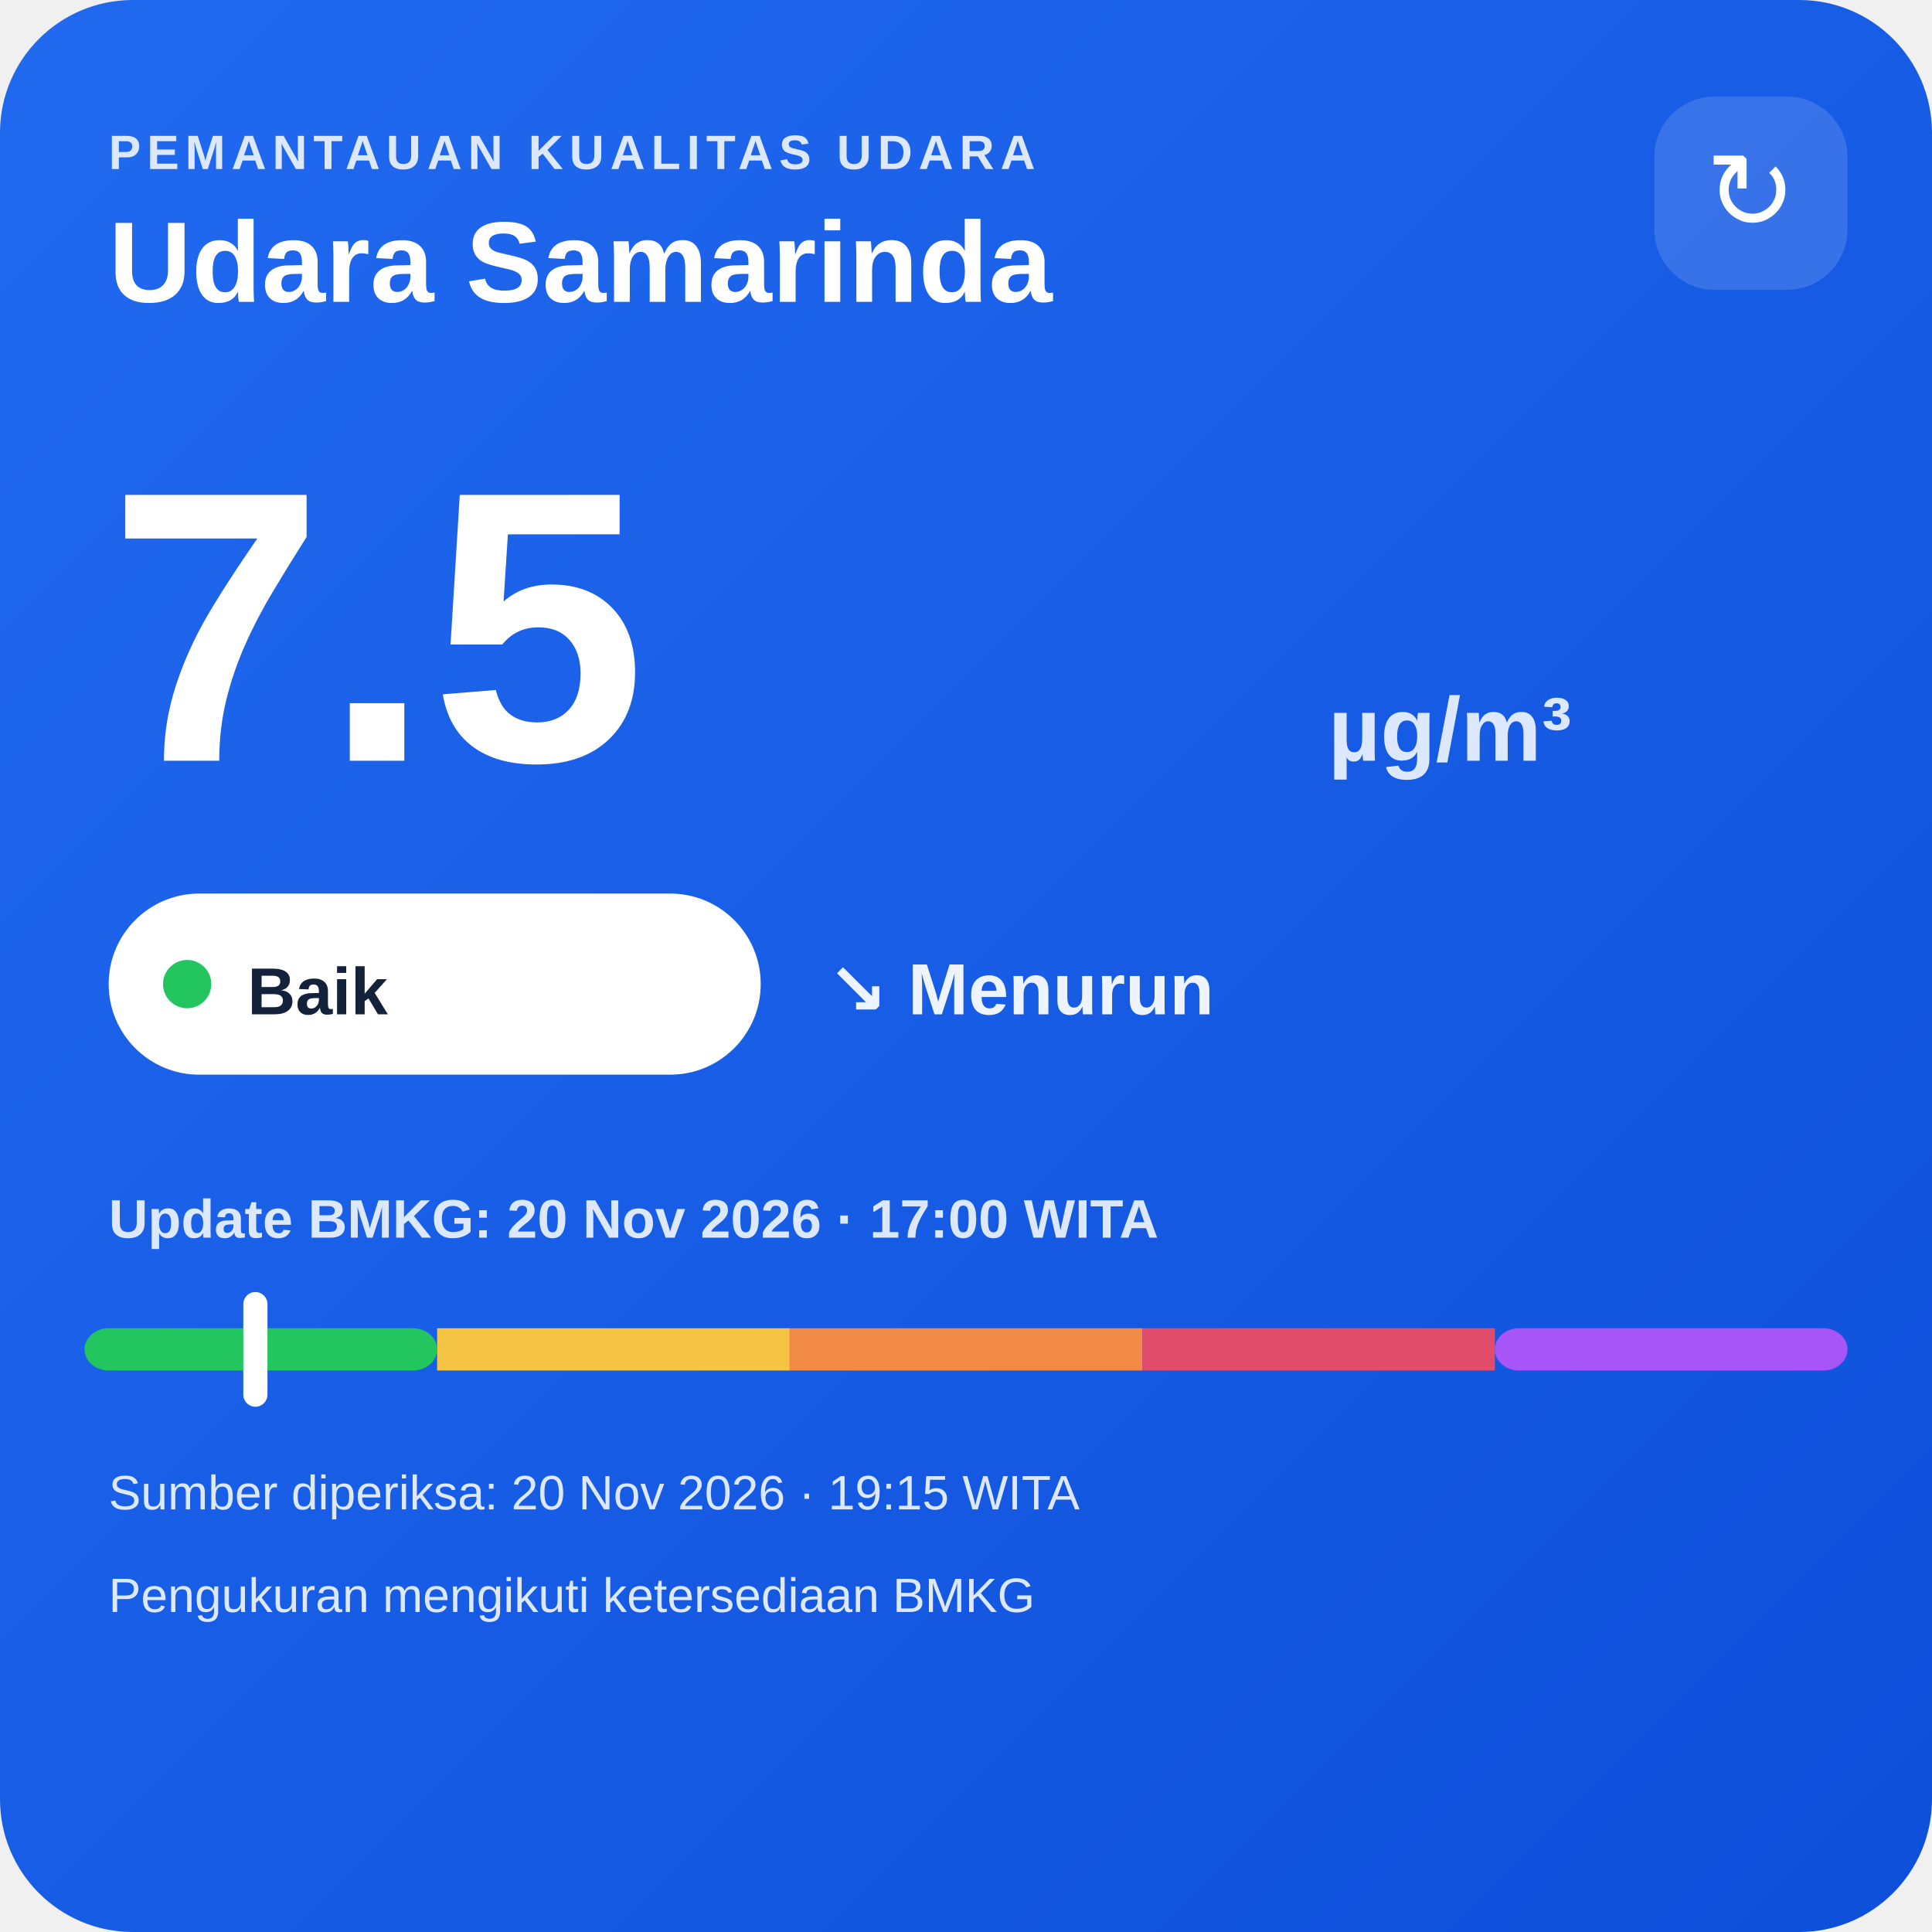
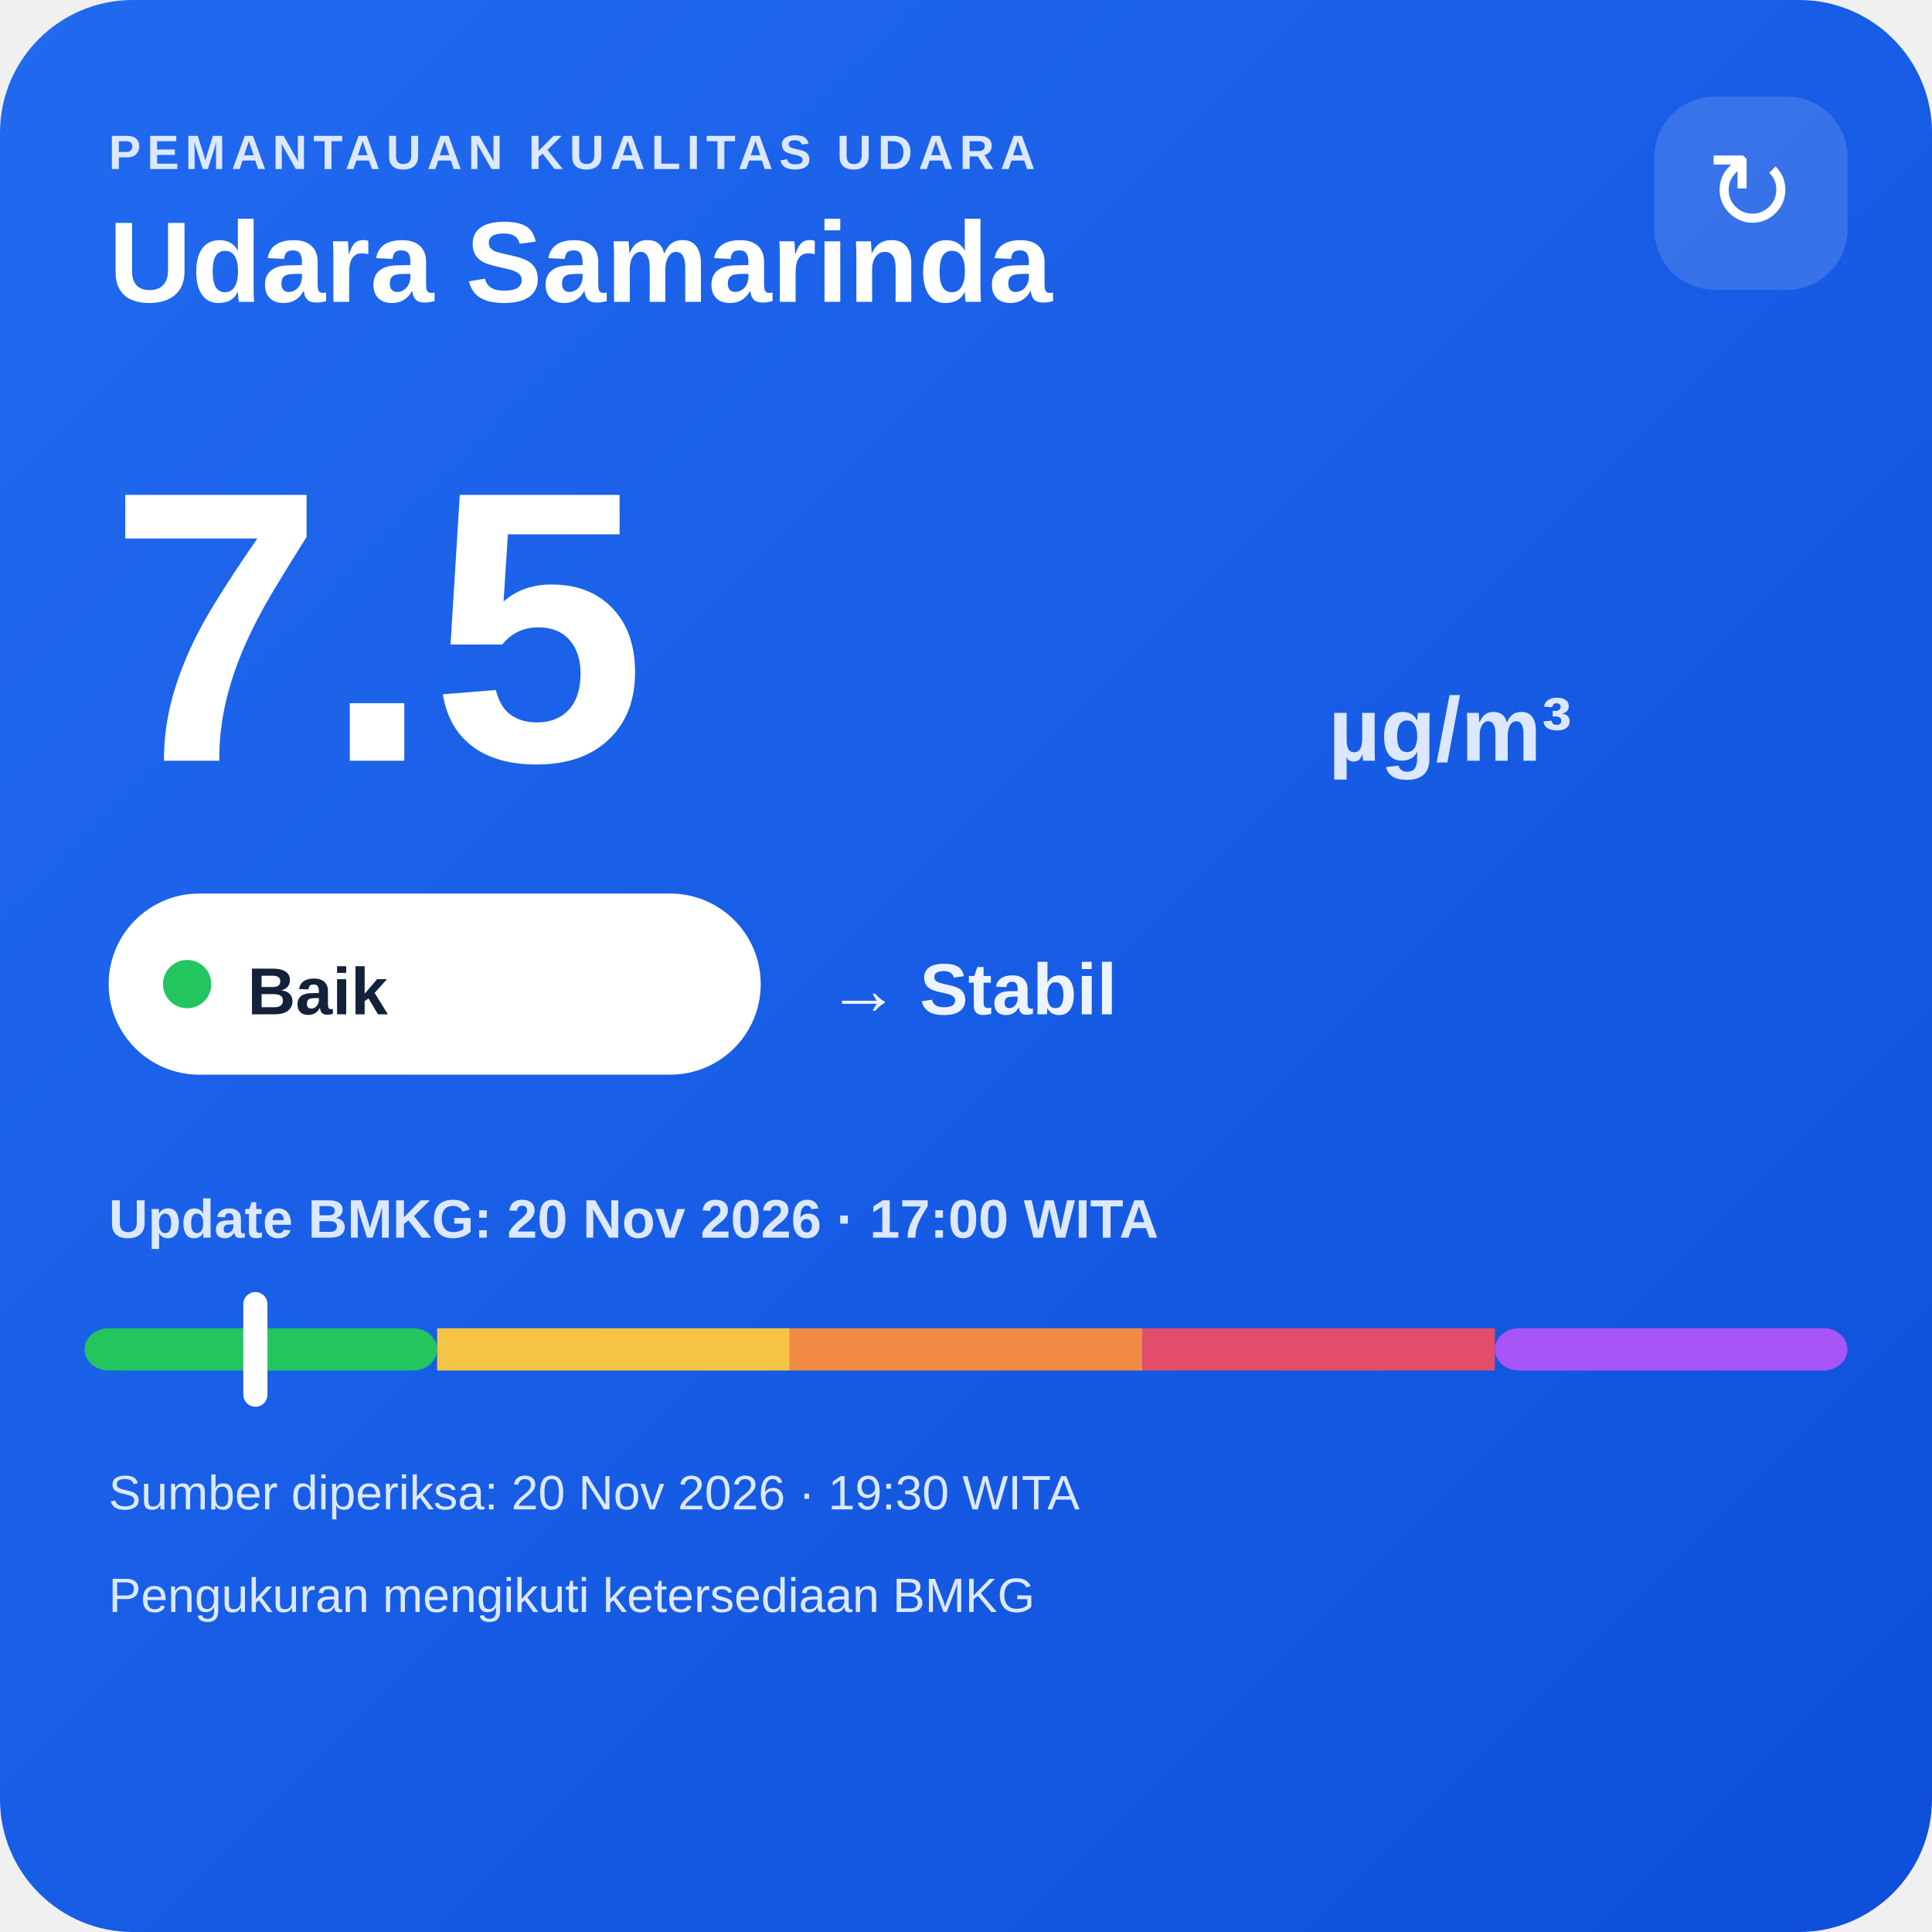
<svg xmlns="http://www.w3.org/2000/svg" width="320" height="320" viewBox="0 0 320 320">
  <defs>
    <linearGradient id="bg" x1="0" y1="0" x2="1" y2="1">
      <stop offset="0" stop-color="#216af0" />
      <stop offset="1" stop-color="#0e4fda" />
    </linearGradient>
  </defs>
  <rect width="320" height="320" rx="22" fill="url(#bg)" />
  <text x="18" y="28" fill="#dce8ff" font-family="Arial,sans-serif" font-size="8" font-weight="700" letter-spacing="1">PEMANTAUAN KUALITAS UDARA</text>
  <text x="18" y="50" fill="#ffffff" font-family="Arial,sans-serif" font-size="19" font-weight="700">Udara Samarinda</text>
  <rect x="274" y="16" width="32" height="32" rx="10" fill="#ffffff" fill-opacity=".14" />
  <text x="290" y="38" text-anchor="middle" fill="#ffffff" font-family="Arial,sans-serif" font-size="18">↻</text>
  <text x="18" y="126" fill="#ffffff" font-family="Arial,sans-serif" font-size="64" font-weight="800">7.5</text>
  <text x="220" y="126" fill="#dce8ff" font-family="Arial,sans-serif" font-size="15" font-weight="700">µg/m³</text>
  <rect x="18" y="148" width="108" height="30" rx="15" fill="#ffffff" />
  <circle cx="31" cy="163" r="4" fill="#22c55e" />
  <text x="41" y="168" fill="#13213a" font-family="Arial,sans-serif" font-size="11" font-weight="700">Baik</text>
-   <text x="137" y="168" fill="#eef4ff" font-family="Arial,sans-serif" font-size="12" font-weight="700">↘ Menurun</text>
+   <text x="137" y="168" fill="#eef4ff" font-family="Arial,sans-serif" font-size="12" font-weight="700">→ Stabil</text>
  <text x="18" y="205" fill="#dce8ff" font-family="Arial,sans-serif" font-size="9" font-weight="700">Update BMKG: 20 Nov 2026 · 17:00 WITA</text>
  <rect x="14" y="220" width="58.4" height="7" rx="4" fill="#22c55e" />
  <rect x="72.4" y="220" width="58.4" height="7" fill="#f6c445" />
  <rect x="130.8" y="220" width="58.4" height="7" fill="#f08a45" />
  <rect x="189.2" y="220" width="58.4" height="7" fill="#e24d6b" />
  <rect x="247.6" y="220" width="58.4" height="7" rx="4" fill="#a855f7" />
  <rect x="40.3" y="214" width="4" height="19" rx="2" fill="#ffffff" />
-   <text x="18" y="250" fill="#dce8ff" font-family="Arial,sans-serif" font-size="8">Sumber diperiksa: 20 Nov 2026 · 19:15 WITA</text>
+   <text x="18" y="250" fill="#dce8ff" font-family="Arial,sans-serif" font-size="8">Sumber diperiksa: 20 Nov 2026 · 19:30 WITA</text>
  <text x="18" y="267" fill="#dce8ff" font-family="Arial,sans-serif" font-size="8">Pengukuran mengikuti ketersediaan BMKG</text>
</svg>
